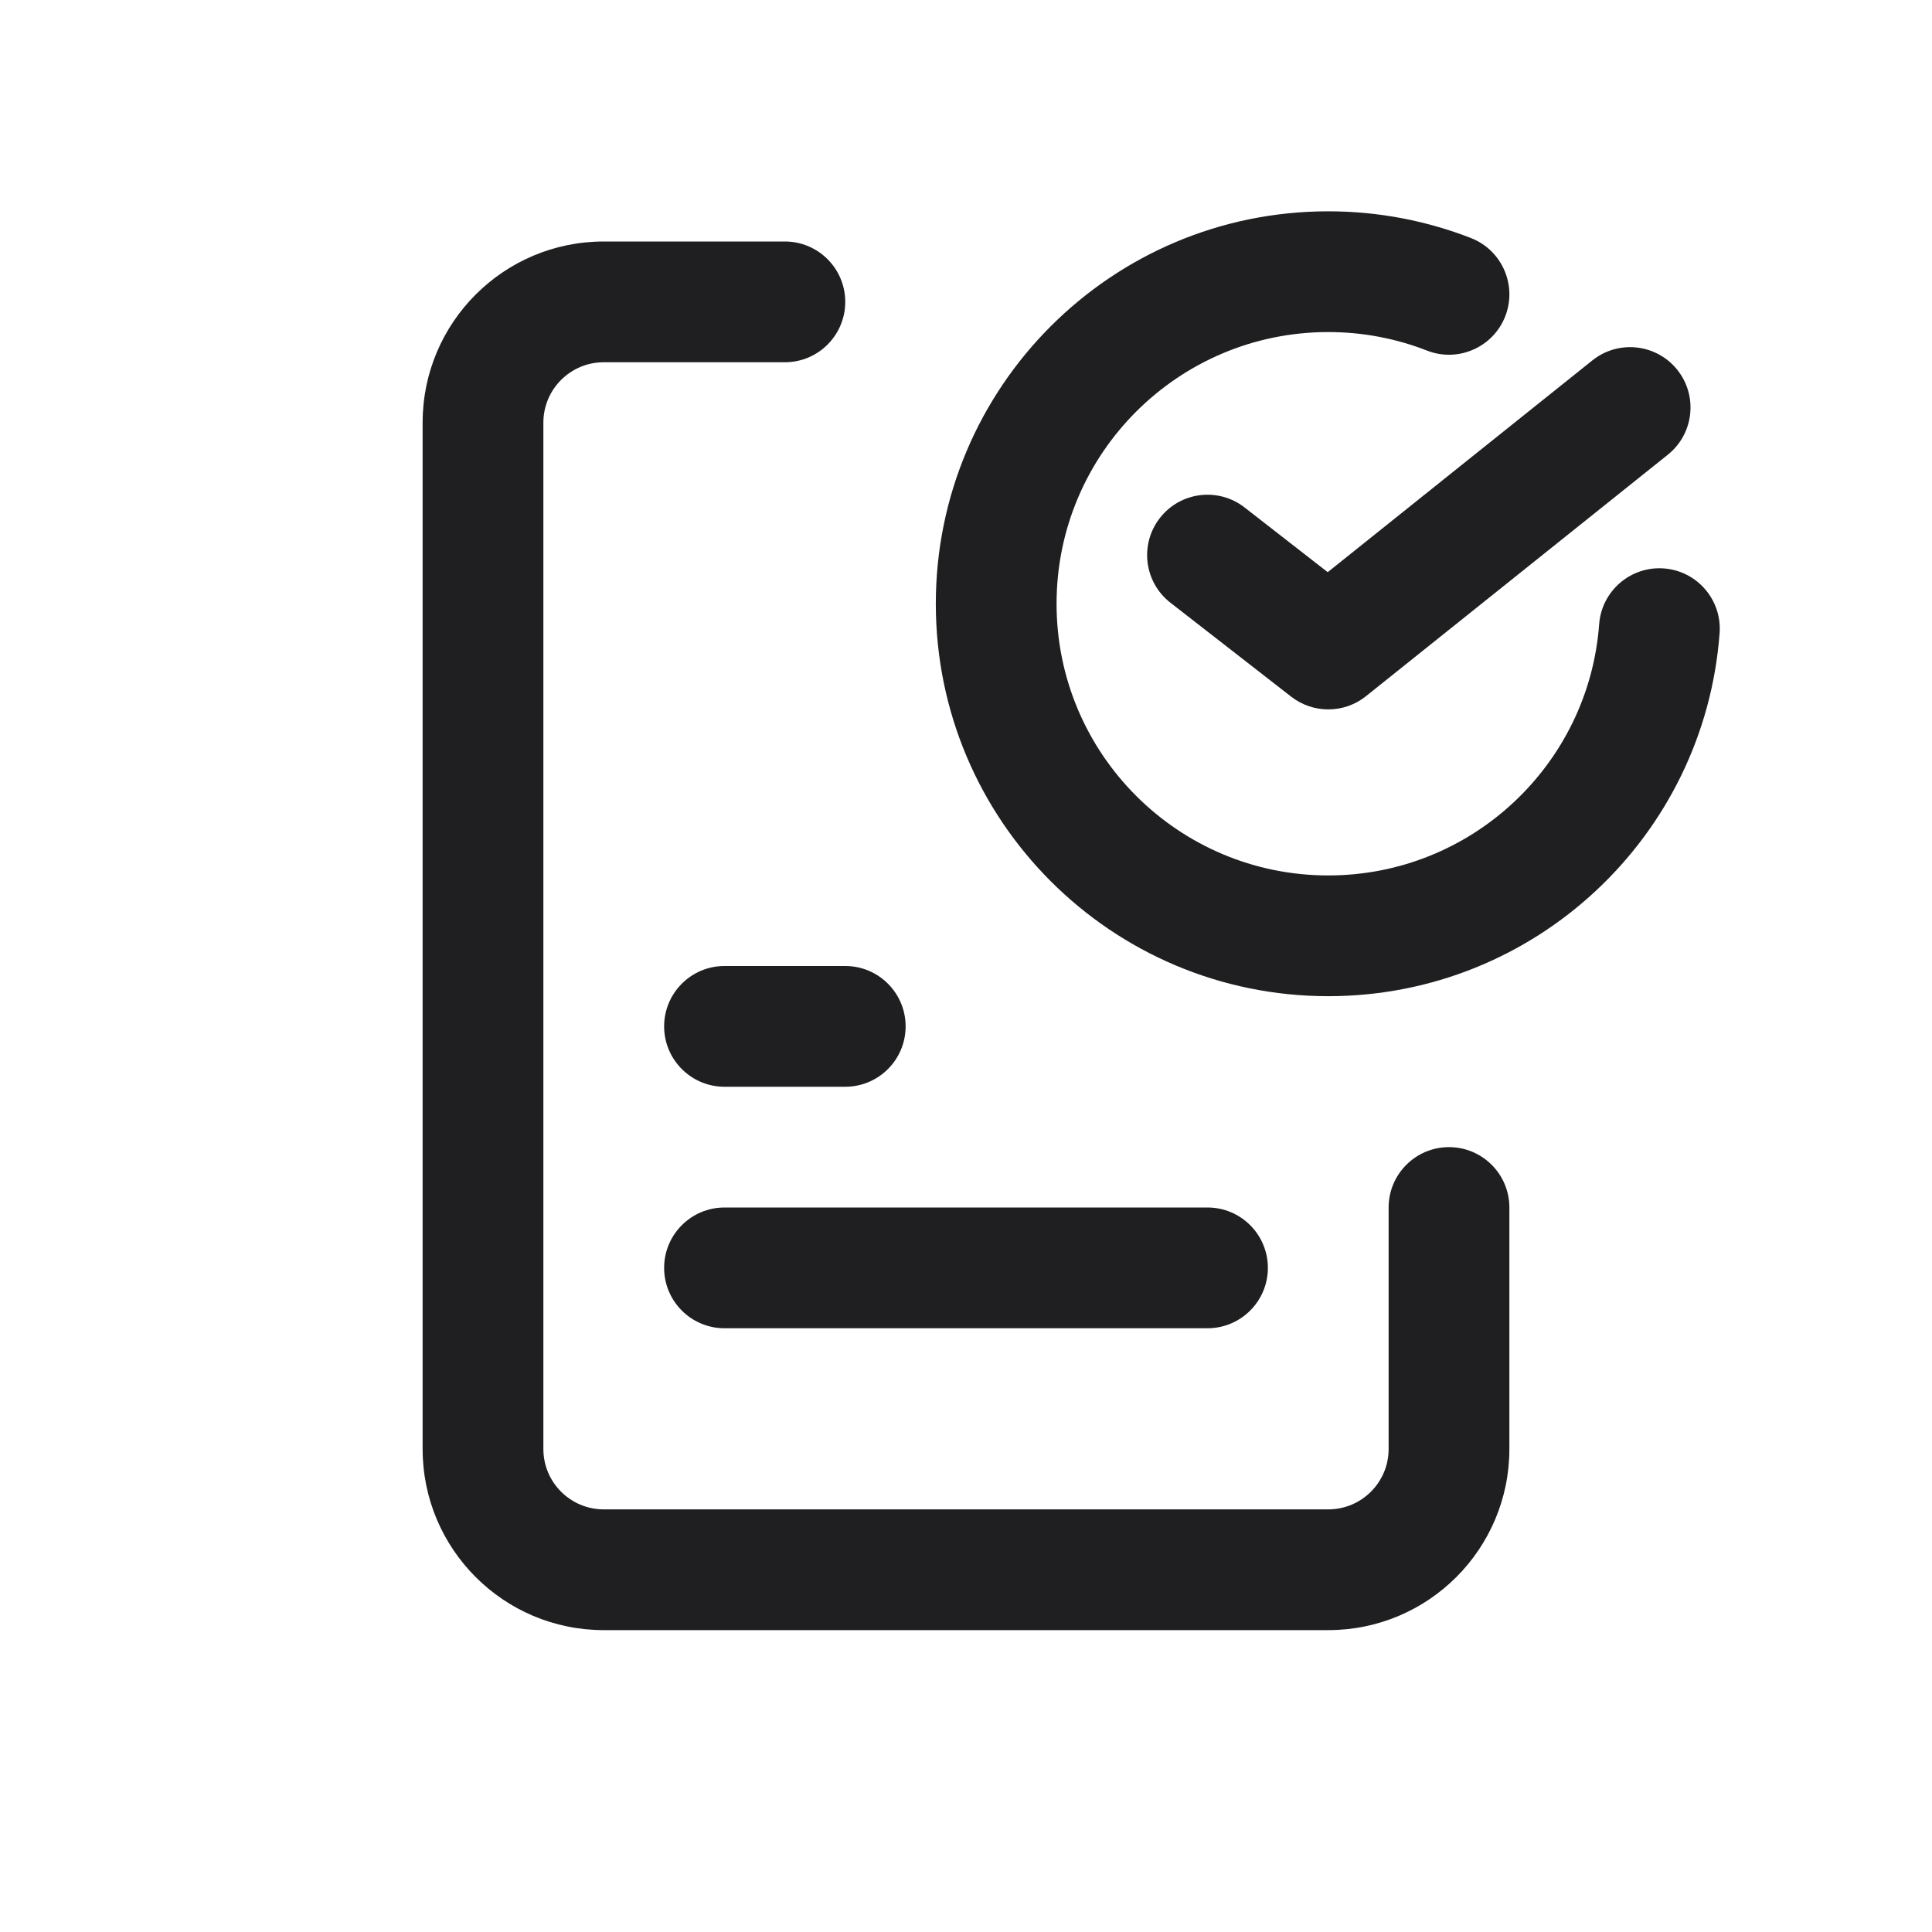
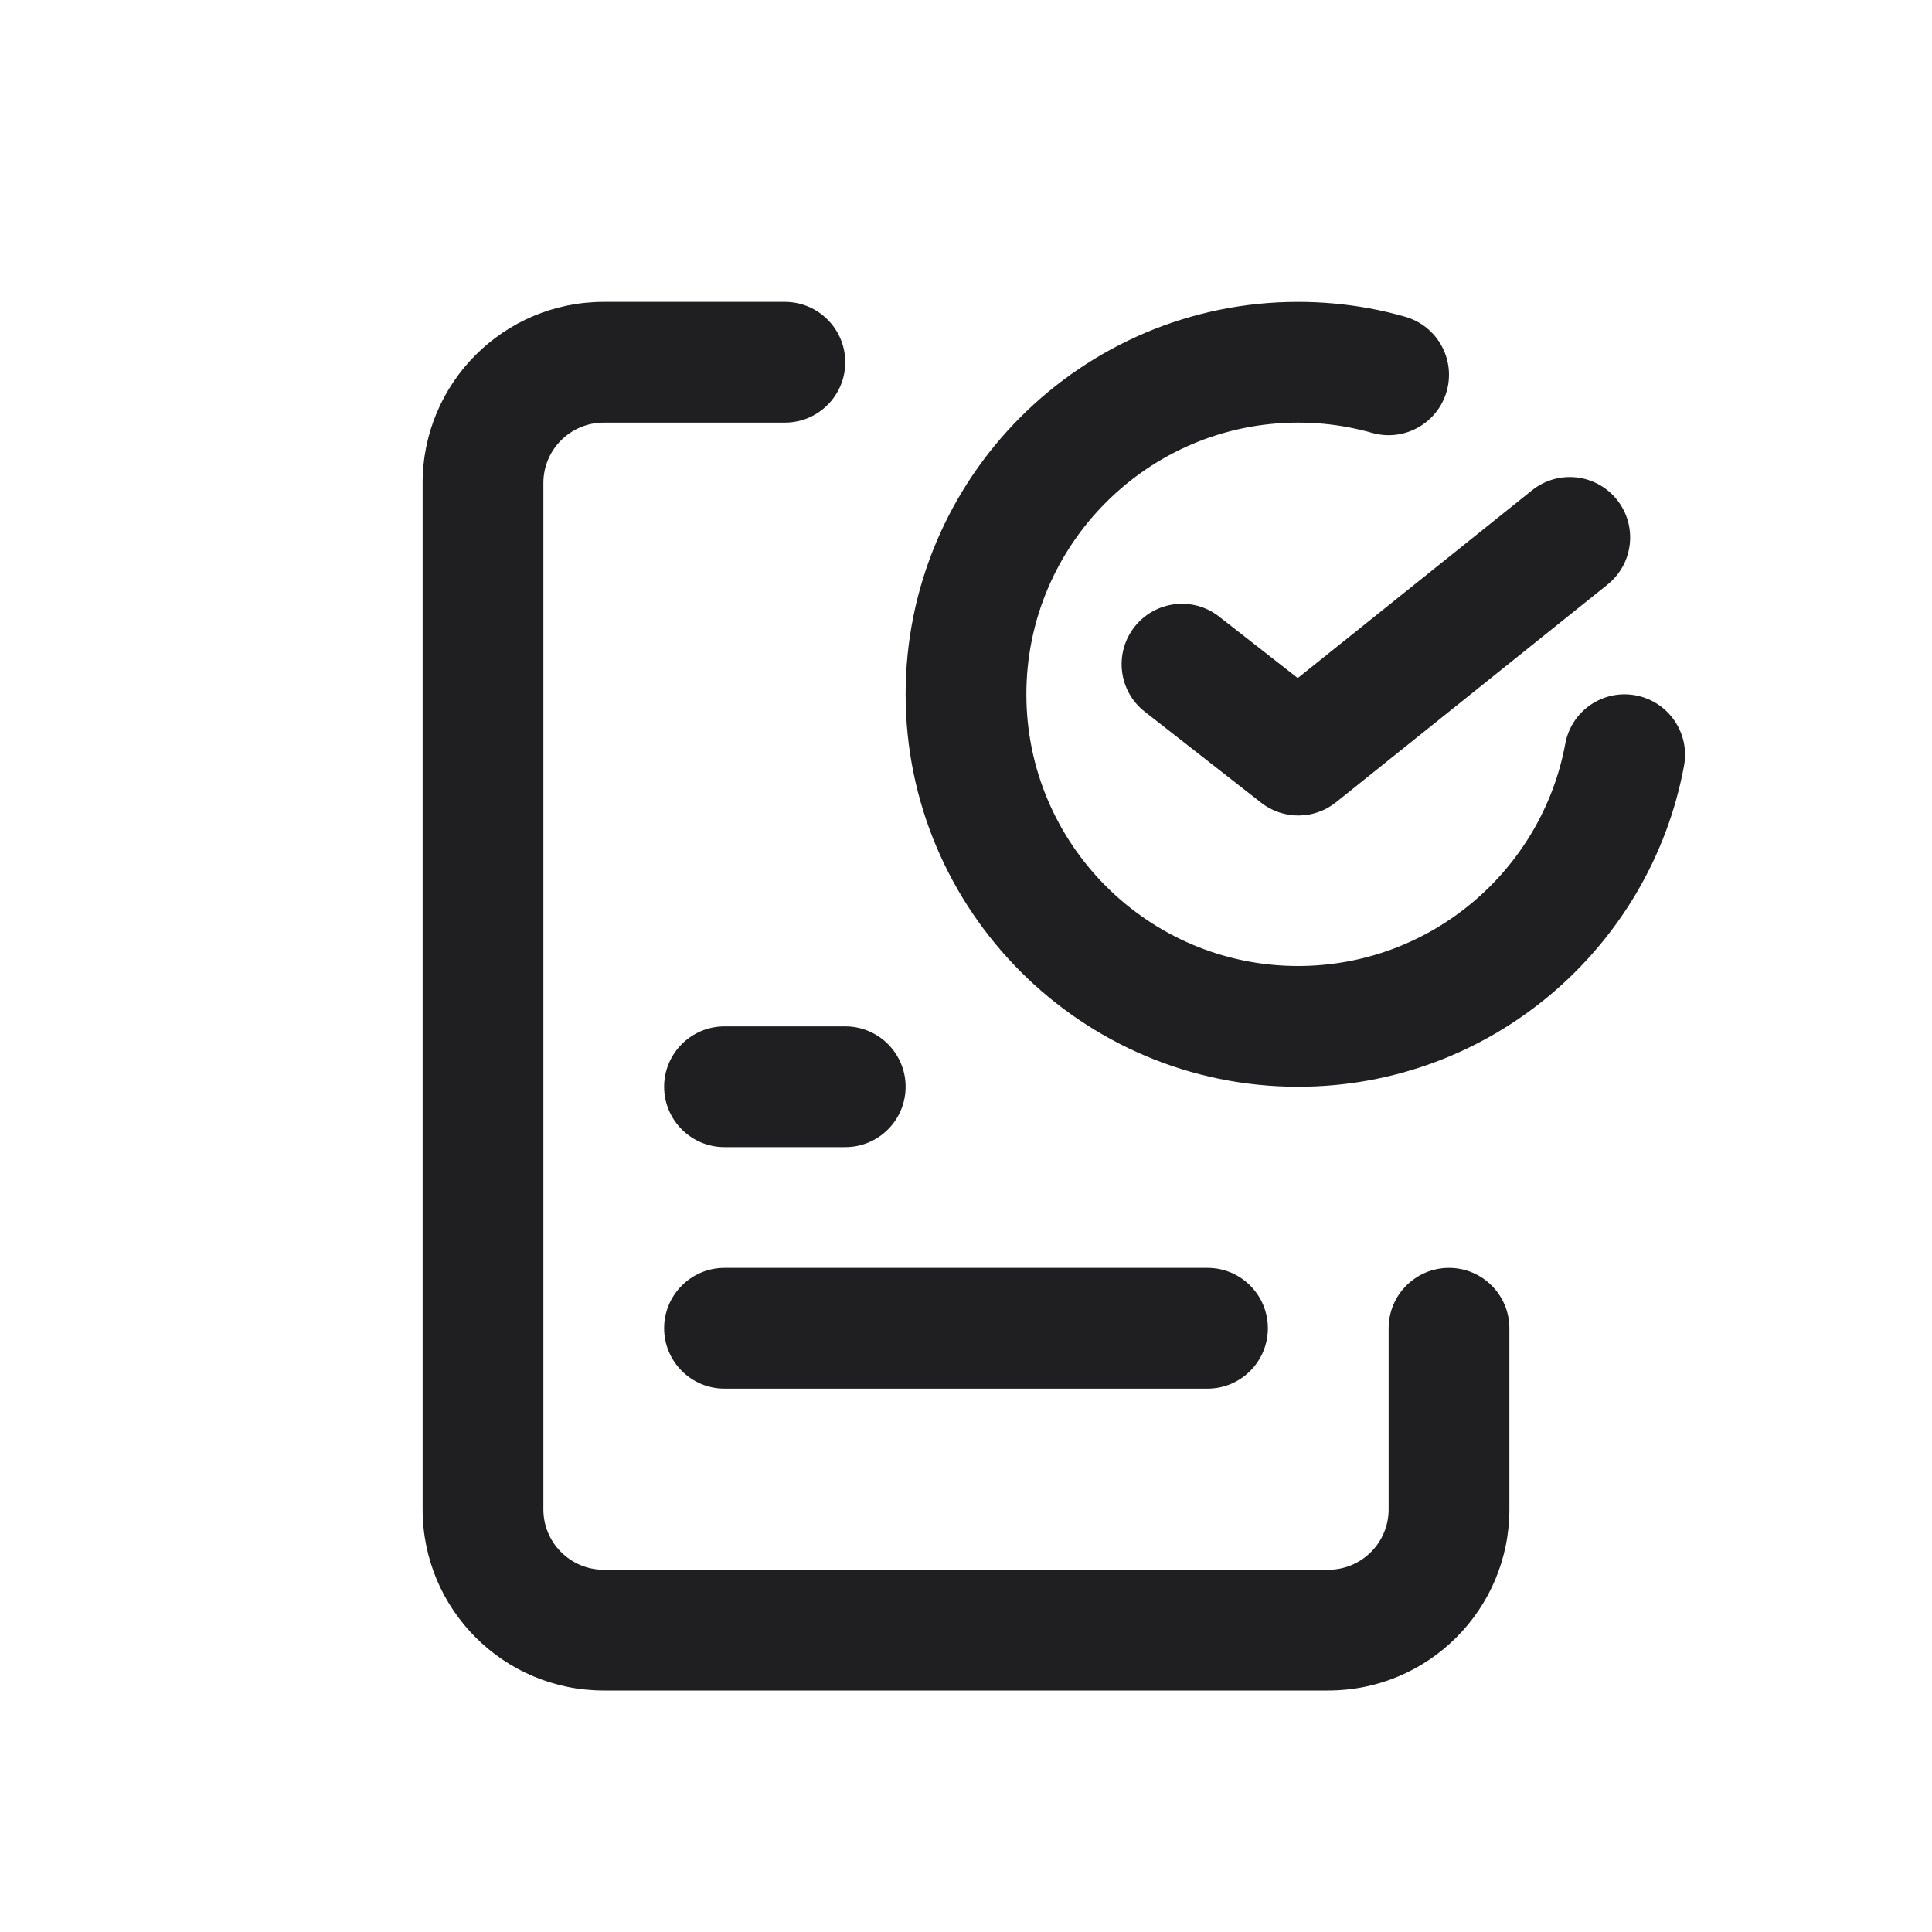
<svg xmlns="http://www.w3.org/2000/svg" width="32" height="32" viewBox="0 0 32 32" fill="none">
-   <path d="M13 4C13.552 4 14 4.448 14 5C14 5.552 13.552 6 13 6H10C9.448 6 9 6.448 9 7V24C9 24.552 9.448 25 10 25H22C22.552 25 23 24.552 23 24V20C23 19.448 23.448 19 24 19C24.552 19 25 19.448 25 20V24C25 25.657 23.657 27 22 27H10C8.343 27 7 25.657 7 24V7C7 5.343 8.343 4 10 4H13Z" fill="#1F1F22" />
-   <path d="M20 20C20.552 20 21 20.448 21 21C21 21.552 20.552 22 20 22H12C11.448 22 11 21.552 11 21C11 20.448 11.448 20 12 20H20Z" fill="#1F1F22" />
-   <path d="M14 16C14.552 16 15 16.448 15 17C15 17.552 14.552 18 14 18H12C11.448 18 11 17.552 11 17C11 16.448 11.448 16 12 16H14Z" fill="#1F1F22" />
-   <path d="M22 3.5C22.832 3.5 23.63 3.657 24.364 3.943C24.878 4.144 25.132 4.724 24.932 5.238C24.731 5.753 24.15 6.008 23.636 5.807C23.13 5.609 22.579 5.5 22 5.5C19.515 5.5 17.5 7.515 17.5 10C17.5 12.485 19.515 14.5 22 14.5C24.371 14.5 26.315 12.665 26.487 10.339C26.528 9.788 27.008 9.374 27.559 9.415C28.109 9.456 28.523 9.936 28.482 10.486C28.233 13.85 25.426 16.5 22 16.5C18.41 16.5 15.5 13.59 15.5 10C15.5 6.41 18.41 3.5 22 3.5Z" fill="#1F1F22" />
-   <path d="M26.375 5.969C26.806 5.624 27.436 5.694 27.781 6.125C28.126 6.556 28.056 7.186 27.625 7.531L22.625 11.531C22.264 11.82 21.751 11.823 21.386 11.539L19.386 9.983C18.95 9.644 18.872 9.016 19.211 8.58C19.55 8.144 20.178 8.066 20.614 8.405L21.991 9.477L26.375 5.969Z" fill="#1F1F22" />
+   <path d="M13 5C13.552 5 14 5.448 14 6C14 6.552 13.552 7 13 7H10C9.448 7 9 7.448 9 8V25C9 25.552 9.448 26 10 26H22C22.552 26 23 25.552 23 25V22C23 21.448 23.448 21 24 21C24.552 21 25 21.448 25 22V25C25 26.657 23.657 28 22 28H10C8.343 28 7 26.657 7 25V8C7 6.343 8.343 5 10 5H13Z" fill="#1F1F22" />
+   <path d="M20 21C20.552 21 21 21.448 21 22C21 22.552 20.552 23 20 23H12C11.448 23 11 22.552 11 22C11 21.448 11.448 21 12 21H20Z" fill="#1F1F22" />
+   <path d="M14 17C14.552 17 15 17.448 15 18C15 18.552 14.552 19 14 19H12C11.448 19 11 18.552 11 18C11 17.448 11.448 17 12 17H14Z" fill="#1F1F22" />
+   <path d="M21.5 5C21.903 5 22.298 5.037 22.682 5.107C22.882 5.144 23.08 5.191 23.273 5.246C23.804 5.397 24.112 5.949 23.962 6.48C23.811 7.012 23.258 7.321 22.727 7.17C22.593 7.132 22.457 7.1 22.318 7.074C22.054 7.025 21.78 7 21.5 7C19.02 7 17 9.02 17 11.5C17 13.981 19.02 16 21.5 16C23.7 16 25.54 14.41 25.926 12.318C26.026 11.775 26.547 11.417 27.09 11.517C27.633 11.617 27.993 12.139 27.893 12.682C27.335 15.704 24.683 18 21.5 18C17.915 18 15 15.085 15 11.5C15 7.915 17.915 5 21.5 5Z" fill="#1F1F22" />
+   <path d="M25.375 8.121C25.806 7.776 26.435 7.845 26.78 8.275C27.126 8.706 27.057 9.336 26.626 9.682L22.129 13.288C21.767 13.578 21.253 13.581 20.888 13.295L18.961 11.788C18.526 11.448 18.45 10.819 18.79 10.384C19.131 9.949 19.759 9.873 20.193 10.213L21.495 11.231L25.375 8.121Z" fill="#1F1F22" />
</svg>
